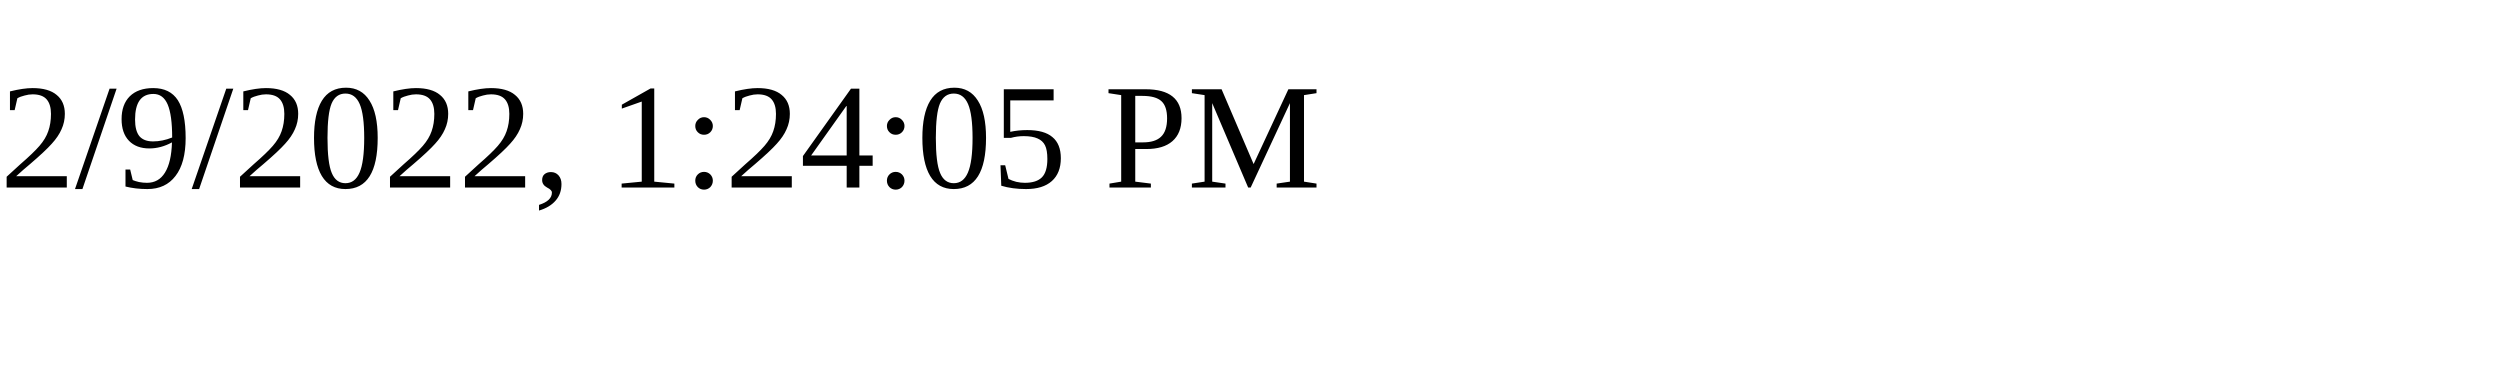
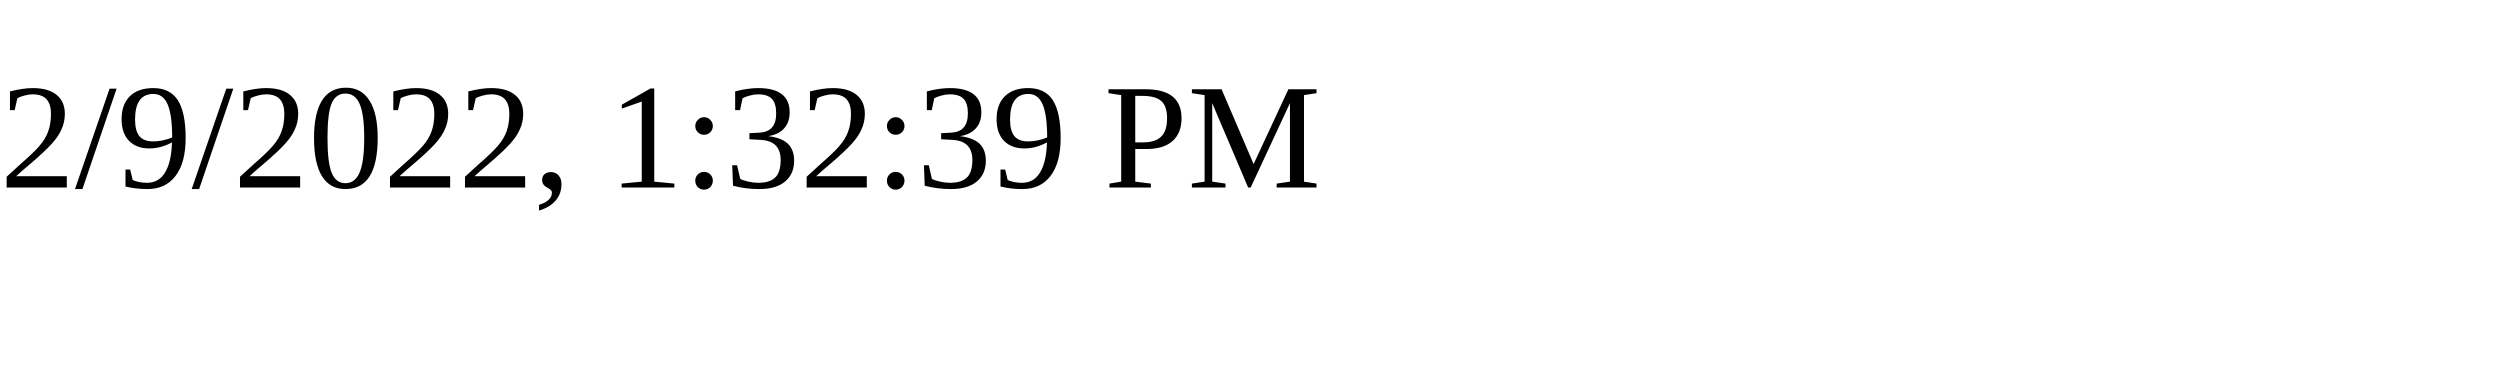
<svg xmlns="http://www.w3.org/2000/svg" height="30" width="200">
-   <text x="0" y="15">2/9/2022, 1:24:05 PM</text>
+   <text x="0" y="15">2/9/2022, 1:32:39 PM</text>
</svg>
